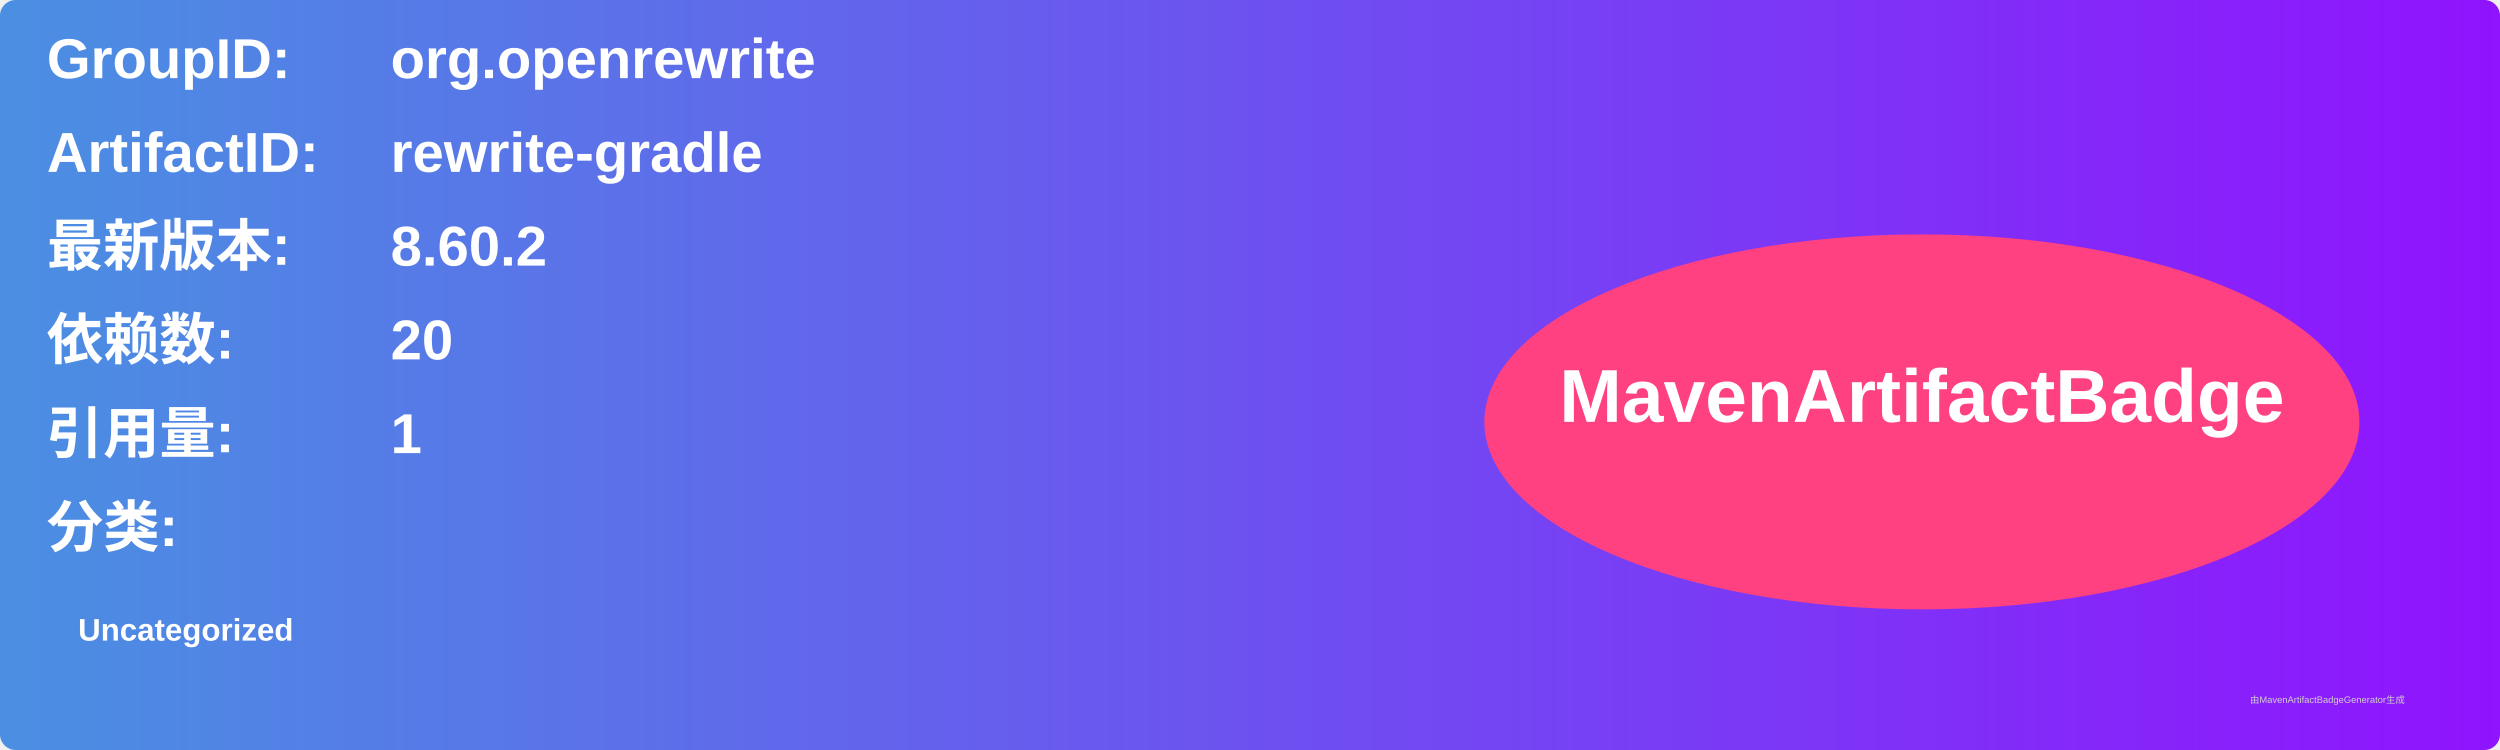
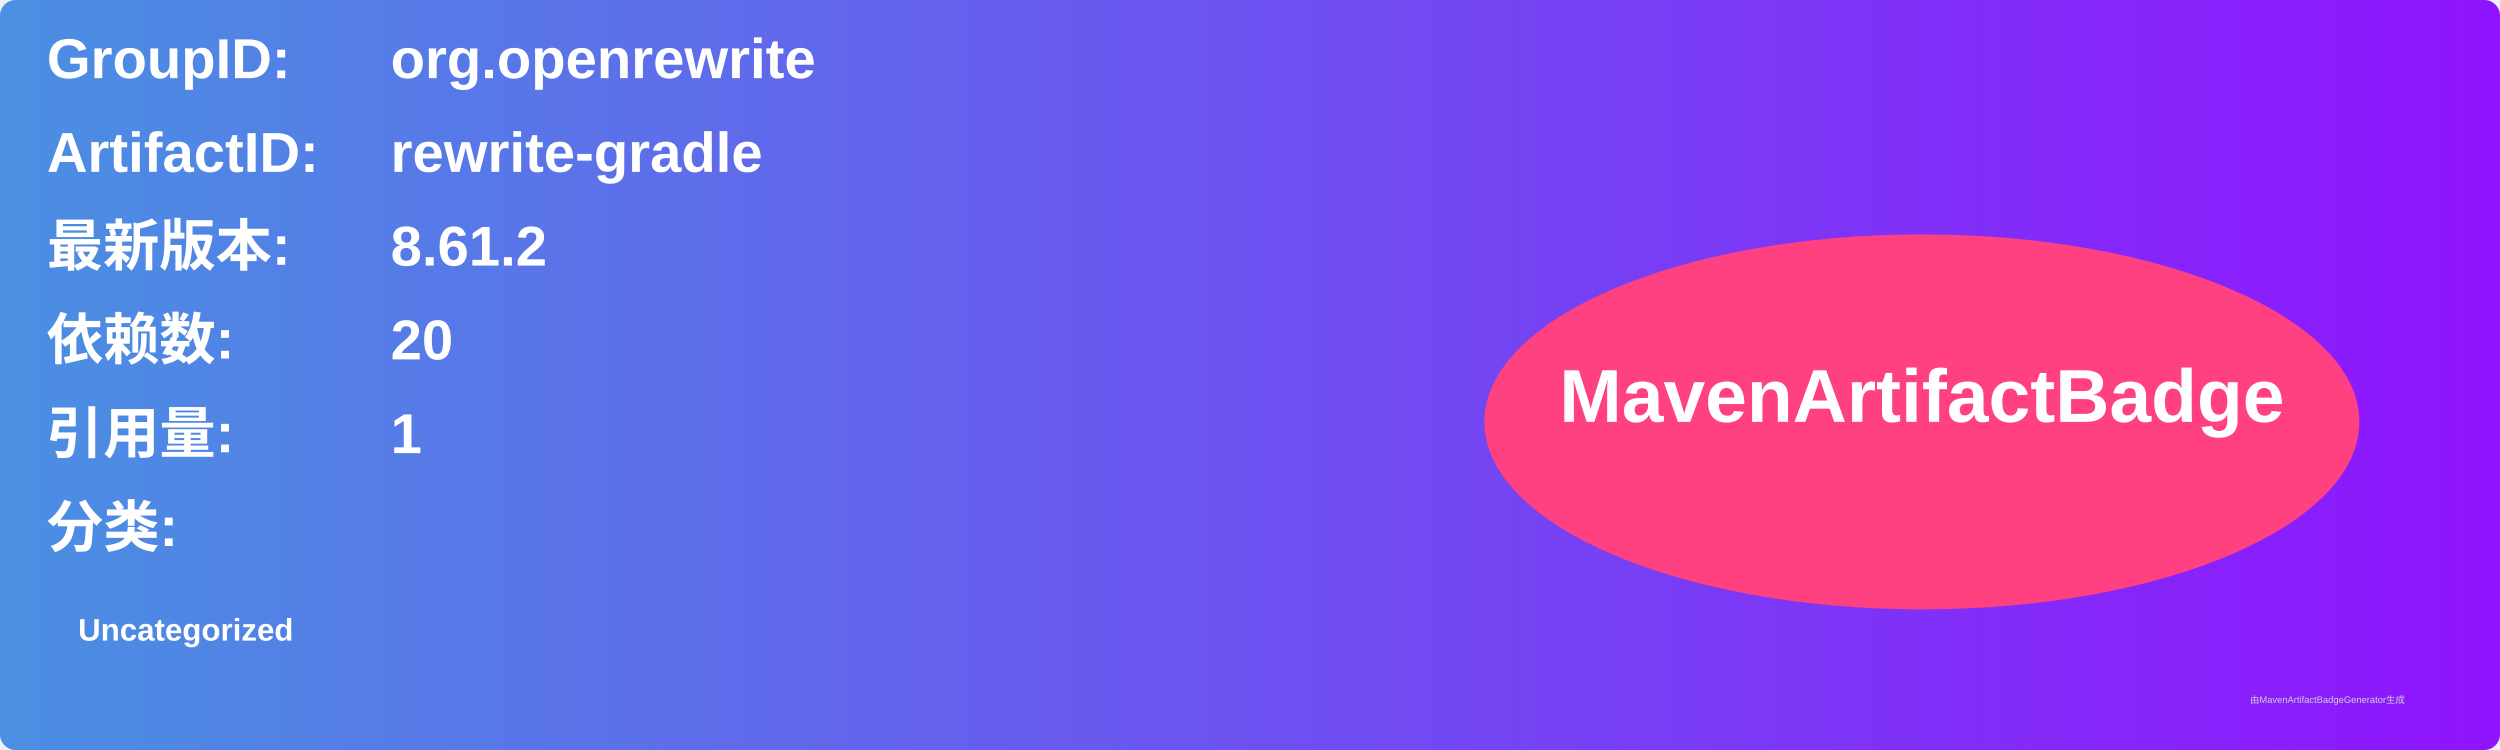
<svg xmlns="http://www.w3.org/2000/svg" width="800" height="240" viewBox="0 0 800 240">
  <linearGradient id="grad" x1="0%" y1="0%" x2="100%" y2="0%">
    <stop offset="0%" stop-color="#4a90e2" />
    <stop offset="100%" stop-color="#9013fe" />
  </linearGradient>
  <rect width="100%" height="100%" rx="5" ry="5" fill="url(#grad)" />
  <g transform="translate(15, 15)">
    <text x="0" y="10" font-family="Arial" font-size="18" fill="white" font-weight="bold" width="260">GroupID:</text>
    <text x="110" y="10" font-family="Arial" font-size="18" fill="white" font-weight="bold" width="460">org.openrewrite</text>
    <text x="0" y="40" font-family="Arial" font-size="18" fill="white" font-weight="bold" width="260">ArtifactID:</text>
    <text x="110" y="40" font-family="Arial" font-size="18" fill="white" font-weight="bold" width="460">rewrite-gradle</text>
    <text x="0" y="70" font-family="Arial" font-size="18" fill="white" font-weight="bold">最新版本:</text>
    <text x="110" y="70" font-family="Arial" font-size="18" fill="white" font-weight="bold">
-       <tspan font-weight="bold">8.60.2</tspan>
+       <tspan font-weight="bold">8.61.2</tspan>
    </text>
    <text x="0" y="100" font-family="Arial" font-size="18" fill="white" font-weight="bold">依赖数: </text>
    <text x="110" y="100" font-family="Arial" font-size="18" fill="white">
      <tspan font-weight="bold">20</tspan>
    </text>
    <text x="0" y="130" font-family="Arial" font-size="18" fill="white" font-weight="bold">引用量: </text>
    <text x="110" y="130" font-family="Arial" font-size="18" fill="white">
      <tspan font-weight="bold">1</tspan>
    </text>
    <text x="0" y="160" font-family="Arial" font-size="18" fill="white" font-weight="bold">分类:</text>
    <text x="10" y="190" font-family="Arial" font-size="10" fill="white">
      <tspan font-weight="bold">Uncategorized</tspan>
    </text>
    <ellipse cx="600" cy="120" rx="140" ry="60" fill="#ff4081" />
    <text x="600" y="120" text-anchor="middle" font-family="Arial" font-size="24" fill="white" font-weight="bold">MavenArtifactBadge</text>
  </g>
  <text x="720" y="225" font-family="Arial" font-size="3" fill="#d0d0d0">由MavenArtifactBadgeGenerator生成</text>
</svg>
